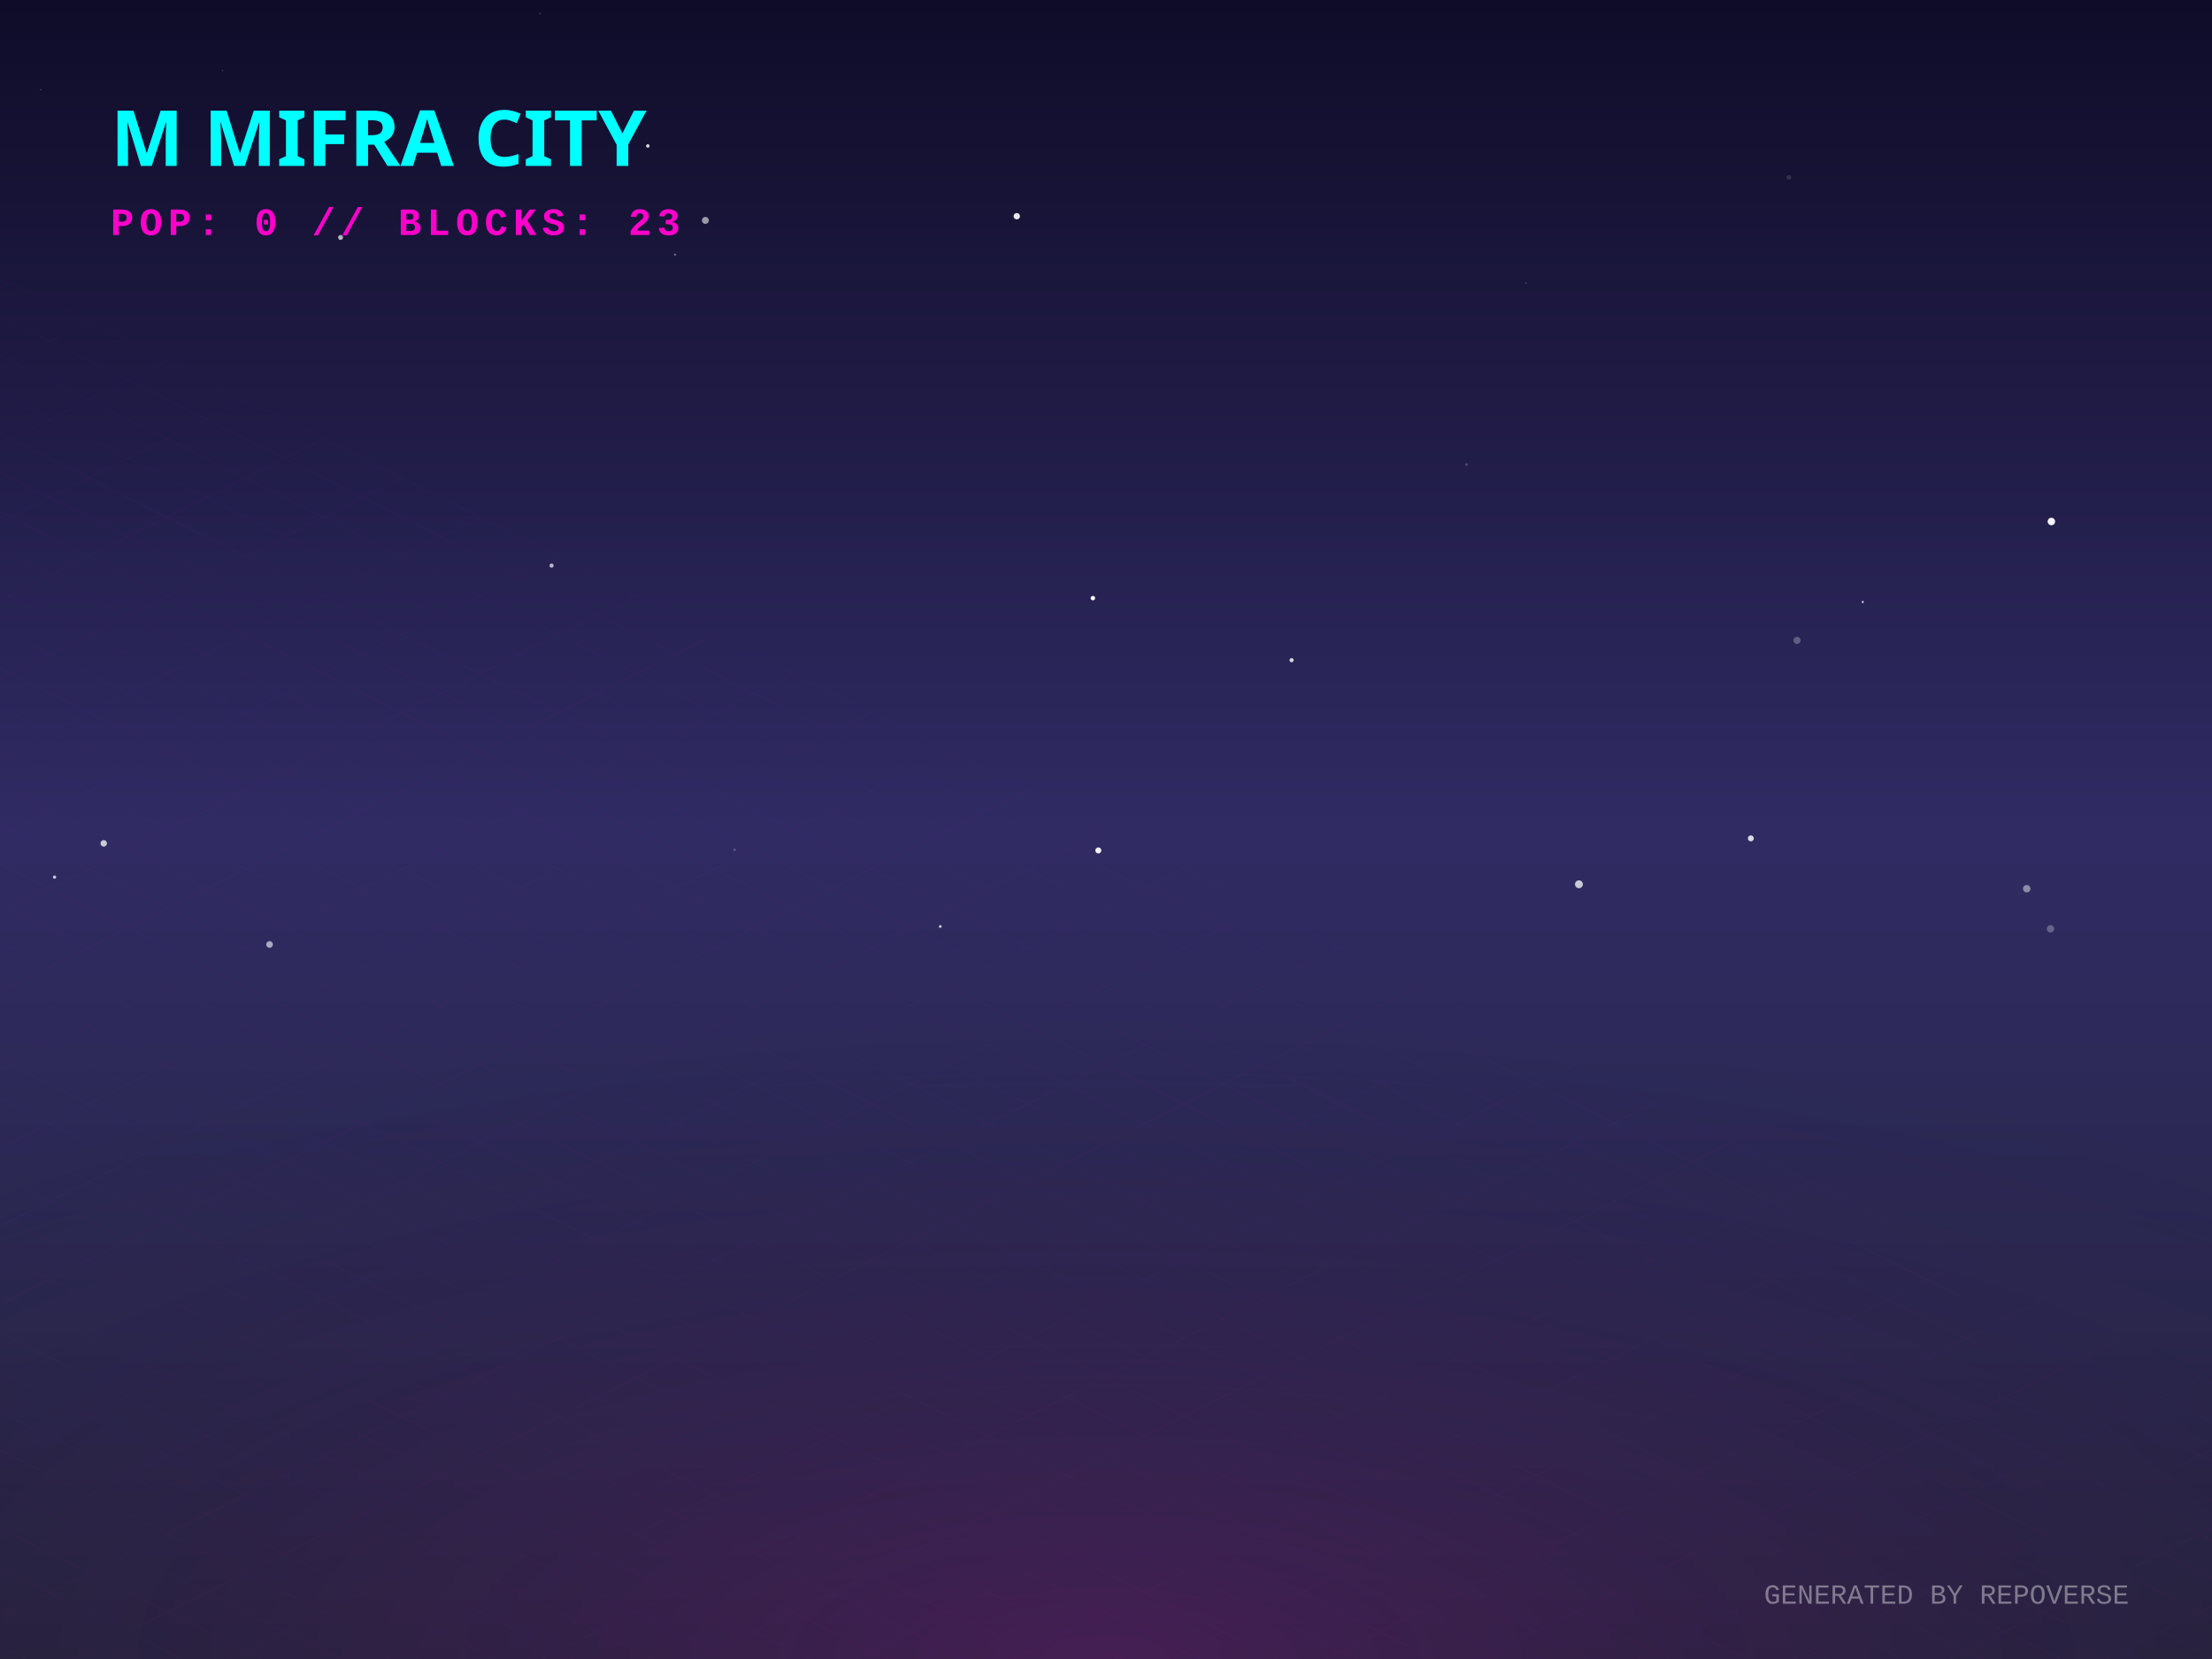
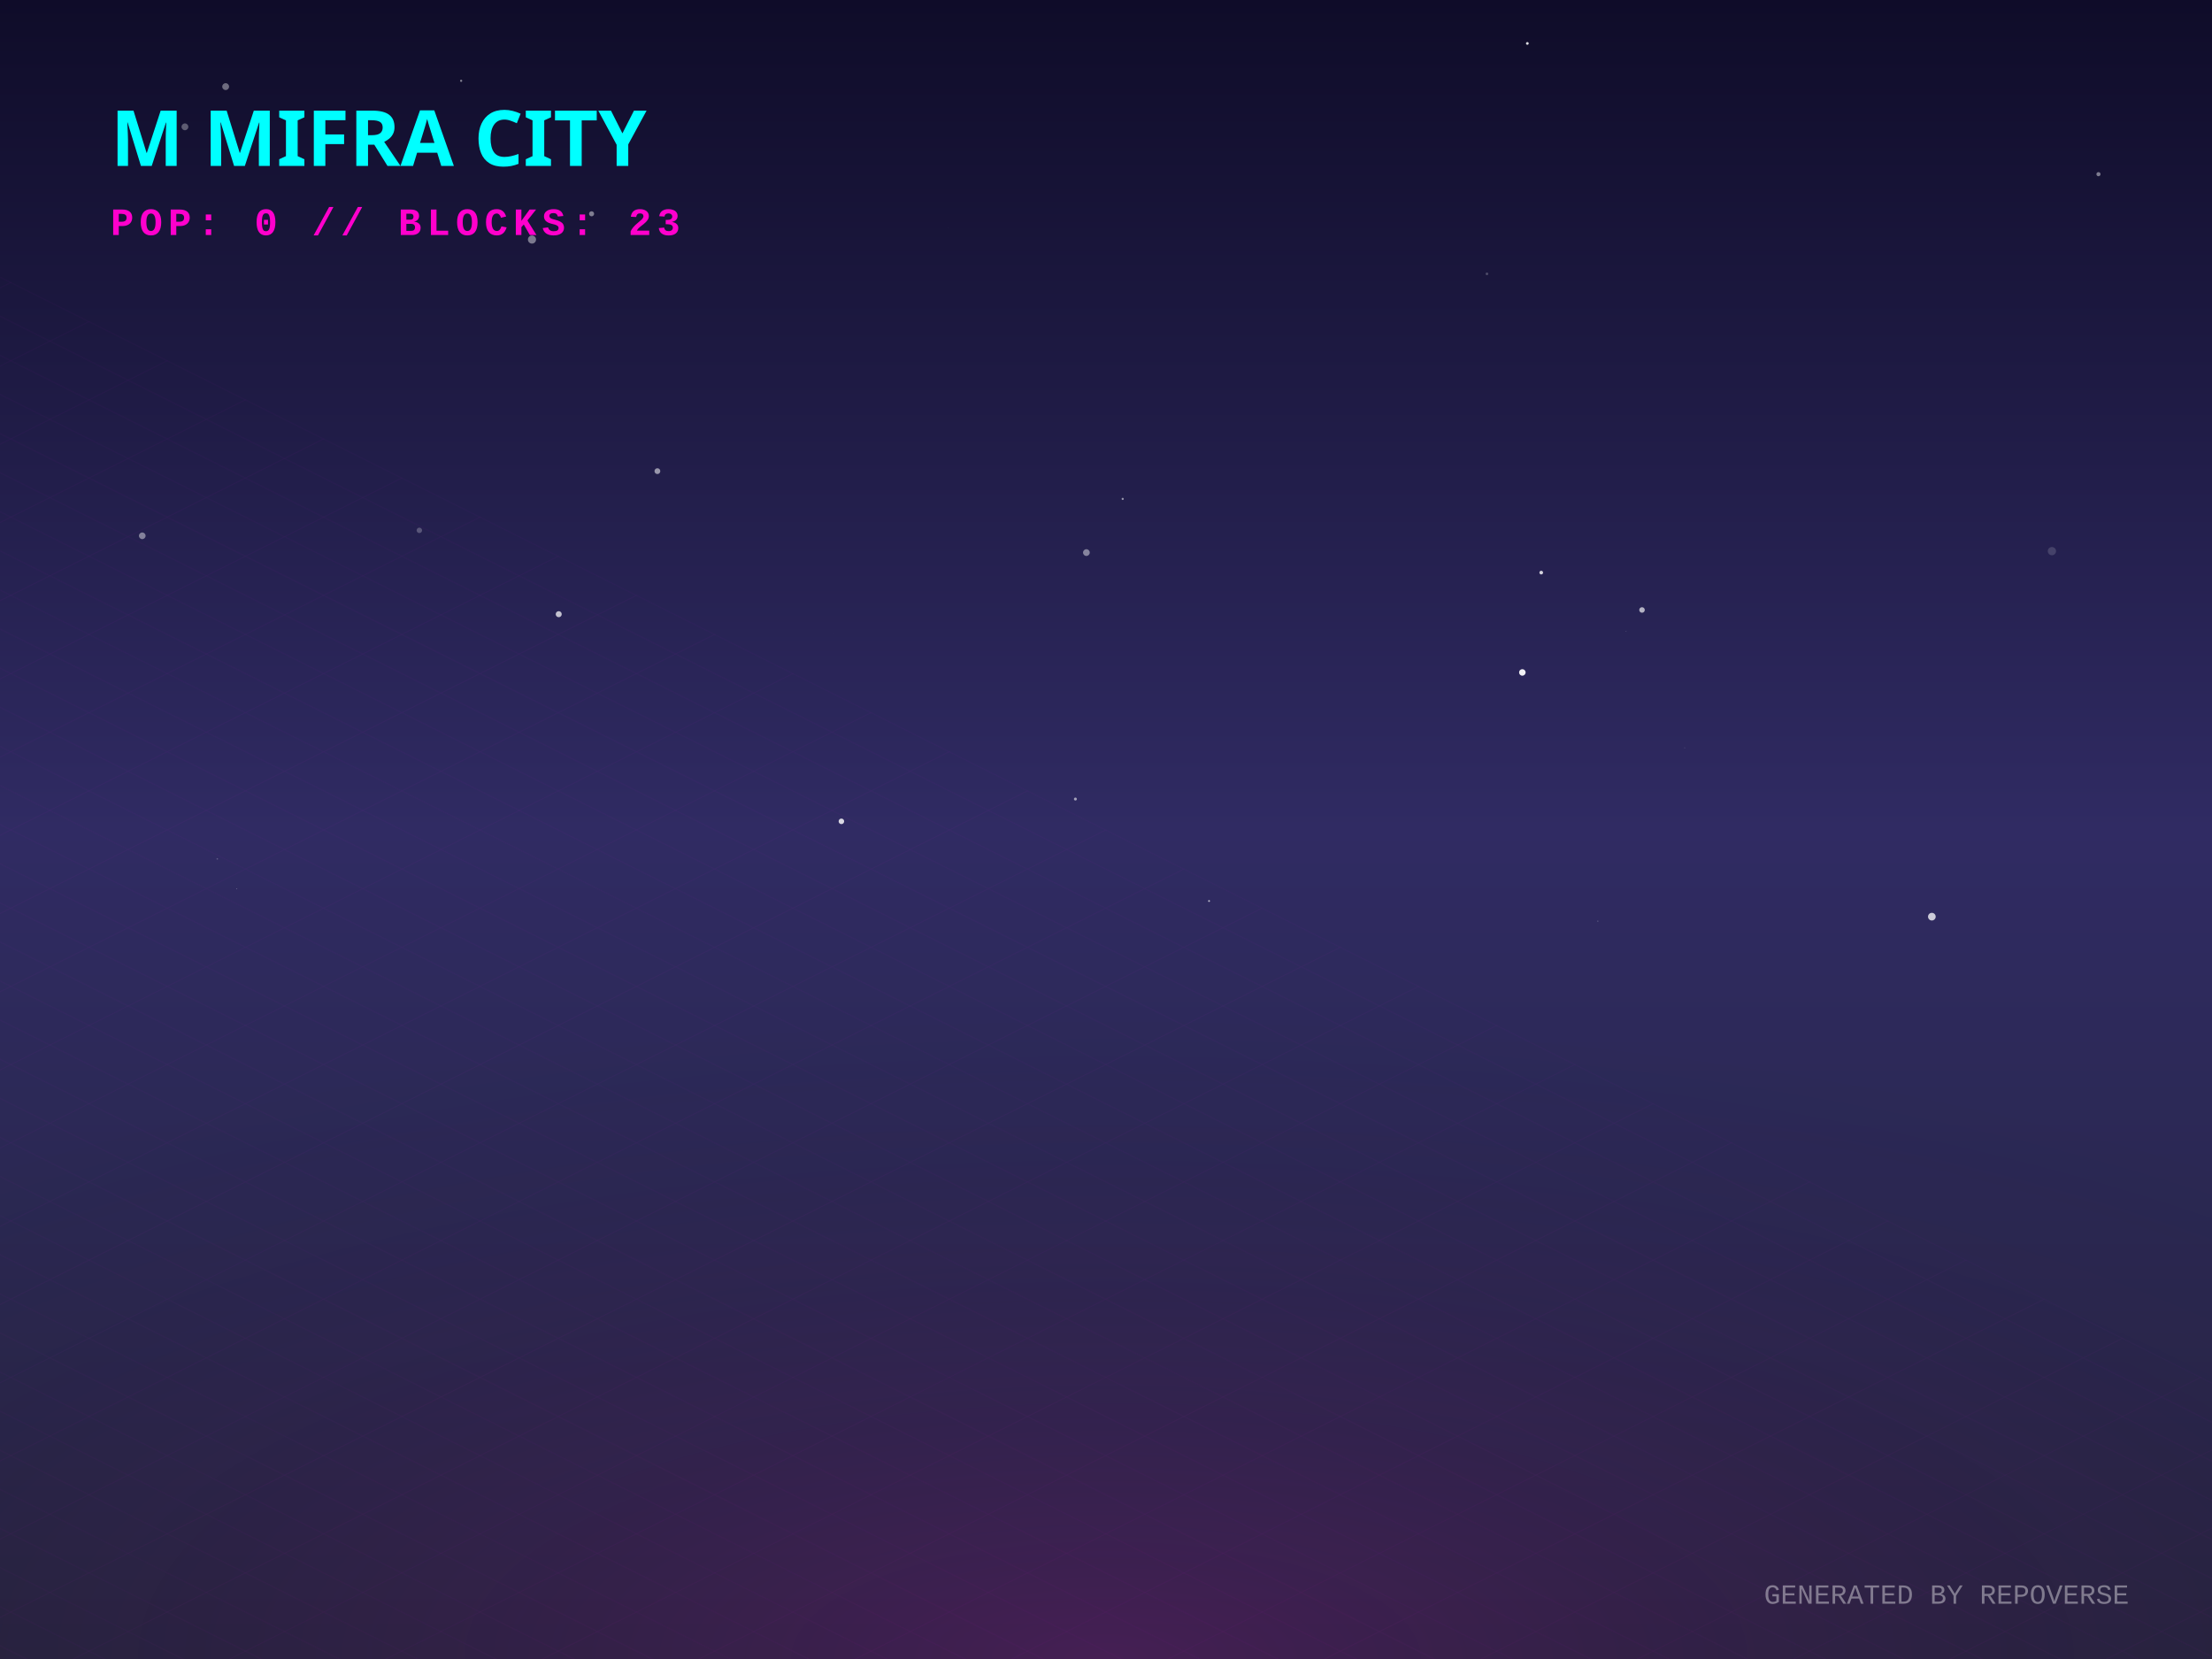
<svg xmlns="http://www.w3.org/2000/svg" width="800" height="600" viewBox="0 0 800 600">
  <defs>
    <linearGradient id="skyGradient" x1="0%" y1="0%" x2="0%" y2="100%">
      <stop offset="0%" stop-color="#0f0c29" />
      <stop offset="50%" stop-color="#302b63" />
      <stop offset="100%" stop-color="#24243e" />
    </linearGradient>
    <pattern id="gridPattern" width="40" height="20" patternUnits="userSpaceOnUse" patternTransform="rotate(0)">
      <path d="M 40 0 L 0 0 0 20" fill="none" stroke="magenta" stroke-width="0.5" opacity="0.2" />
    </pattern>
    <radialGradient id="floorGlow" cx="50%" cy="100%" r="80%">
      <stop offset="0%" stop-color="#ff00cc" stop-opacity="0.15" />
      <stop offset="100%" stop-color="transparent" />
    </radialGradient>
    <linearGradient id="gradLeft-happy" x1="0%" y1="0%" x2="100%" y2="100%">
      <stop offset="0%" stop-color="#FFD700" stop-opacity="0.8" />
      <stop offset="100%" stop-color="#050510" stop-opacity="0.9" />
    </linearGradient>
    <linearGradient id="gradRight-happy" x1="0%" y1="0%" x2="0%" y2="100%">
      <stop offset="0%" stop-color="#FFD700" stop-opacity="0.6" />
      <stop offset="100%" stop-color="#0b0b1a" stop-opacity="0.8" />
    </linearGradient>
    <linearGradient id="gradLeft-focused" x1="0%" y1="0%" x2="100%" y2="100%">
      <stop offset="0%" stop-color="#00FF94" stop-opacity="0.8" />
      <stop offset="100%" stop-color="#050510" stop-opacity="0.9" />
    </linearGradient>
    <linearGradient id="gradRight-focused" x1="0%" y1="0%" x2="0%" y2="100%">
      <stop offset="0%" stop-color="#00FF94" stop-opacity="0.6" />
      <stop offset="100%" stop-color="#0b0b1a" stop-opacity="0.8" />
    </linearGradient>
    <linearGradient id="gradLeft-calm" x1="0%" y1="0%" x2="100%" y2="100%">
      <stop offset="0%" stop-color="#00C2FF" stop-opacity="0.8" />
      <stop offset="100%" stop-color="#050510" stop-opacity="0.9" />
    </linearGradient>
    <linearGradient id="gradRight-calm" x1="0%" y1="0%" x2="0%" y2="100%">
      <stop offset="0%" stop-color="#00C2FF" stop-opacity="0.6" />
      <stop offset="100%" stop-color="#0b0b1a" stop-opacity="0.8" />
    </linearGradient>
    <linearGradient id="gradLeft-stressed" x1="0%" y1="0%" x2="100%" y2="100%">
      <stop offset="0%" stop-color="#FF2A6D" stop-opacity="0.8" />
      <stop offset="100%" stop-color="#050510" stop-opacity="0.9" />
    </linearGradient>
    <linearGradient id="gradRight-stressed" x1="0%" y1="0%" x2="0%" y2="100%">
      <stop offset="0%" stop-color="#FF2A6D" stop-opacity="0.6" />
      <stop offset="100%" stop-color="#0b0b1a" stop-opacity="0.8" />
    </linearGradient>
    <linearGradient id="gradLeft-energetic" x1="0%" y1="0%" x2="100%" y2="100%">
      <stop offset="0%" stop-color="#D300C5" stop-opacity="0.8" />
      <stop offset="100%" stop-color="#050510" stop-opacity="0.9" />
    </linearGradient>
    <linearGradient id="gradRight-energetic" x1="0%" y1="0%" x2="0%" y2="100%">
      <stop offset="0%" stop-color="#D300C5" stop-opacity="0.6" />
      <stop offset="100%" stop-color="#0b0b1a" stop-opacity="0.8" />
    </linearGradient>
  </defs>
  <rect width="100%" height="100%" fill="url(#skyGradient)" />
-   <circle cx="551.911" cy="102.361" r="0.24" fill="white" opacity="0.286" />
-   <circle cx="265.683" cy="307.355" r="0.486" fill="white" opacity="0.2" />
-   <circle cx="195.344" cy="4.869" r="0.429" fill="white" opacity="0.096" />
-   <circle cx="234.302" cy="52.79" r="0.633" fill="white" opacity="0.822" />
-   <circle cx="633.218" cy="303.211" r="1.081" fill="white" opacity="0.828" />
-   <circle cx="395.261" cy="216.324" r="0.811" fill="white" opacity="0.967" />
-   <circle cx="467.123" cy="238.754" r="0.758" fill="white" opacity="0.794" />
-   <circle cx="236.737" cy="208.014" r="0.323" fill="white" opacity="0.01" />
-   <circle cx="14.72" cy="32.406" r="0.178" fill="white" opacity="0.456" />
-   <circle cx="571.039" cy="319.81" r="1.426" fill="white" opacity="0.743" />
-   <circle cx="123.174" cy="85.881" r="0.897" fill="white" opacity="0.678" />
-   <circle cx="244.152" cy="92.104" r="0.391" fill="white" opacity="0.368" />
-   <circle cx="741.586" cy="335.907" r="1.334" fill="white" opacity="0.267" />
-   <circle cx="647.001" cy="64.167" r="0.849" fill="white" opacity="0.121" />
-   <circle cx="397.222" cy="307.566" r="1.089" fill="white" opacity="0.938" />
-   <circle cx="37.511" cy="305.004" r="1.171" fill="white" opacity="0.747" />
-   <circle cx="673.682" cy="217.714" r="0.398" fill="white" opacity="0.76" />
-   <circle cx="732.993" cy="321.407" r="1.348" fill="white" opacity="0.452" />
-   <circle cx="367.732" cy="78.198" r="1.155" fill="white" opacity="0.908" />
-   <circle cx="20.498" cy="317.053" r="0.273" fill="white" opacity="0.053" />
-   <circle cx="530.405" cy="168.001" r="0.499" fill="white" opacity="0.199" />
-   <circle cx="199.484" cy="204.559" r="0.765" fill="white" opacity="0.665" />
-   <circle cx="19.722" cy="317.226" r="0.582" fill="white" opacity="0.755" />
-   <circle cx="649.914" cy="231.609" r="1.285" fill="white" opacity="0.269" />
-   <circle cx="97.491" cy="341.579" r="1.204" fill="white" opacity="0.596" />
-   <circle cx="741.91" cy="188.61" r="1.351" fill="white" opacity="0.947" />
-   <circle cx="80.59" cy="25.584" r="0.107" fill="white" opacity="0.919" />
-   <circle cx="340.064" cy="335.077" r="0.498" fill="white" opacity="0.765" />
-   <circle cx="255.121" cy="79.705" r="1.257" fill="white" opacity="0.568" />
-   <circle cx="305.639" cy="8.167" r="0.033" fill="white" opacity="0.044" />
+   <circle cx="304.302" cy="297.05" r="1.002" fill="white" opacity="0.814" />
+   <circle cx="166.78" cy="29.221" r="0.39" fill="white" opacity="0.492" />
+   <circle cx="66.881" cy="45.87" r="1.233" fill="white" opacity="0.313" />
+   <circle cx="406.036" cy="180.433" r="0.389" fill="white" opacity="0.539" />
+   <circle cx="557.409" cy="207.092" r="0.668" fill="white" opacity="0.793" />
+   <circle cx="742.101" cy="199.323" r="1.488" fill="white" opacity="0.149" />
+   <circle cx="609.288" cy="270.438" r="0.112" fill="white" opacity="0.419" />
+   <circle cx="392.909" cy="199.847" r="1.219" fill="white" opacity="0.448" />
+   <circle cx="588.118" cy="228.37" r="0.084" fill="white" opacity="0.674" />
+   <circle cx="577.886" cy="333.15" r="0.183" fill="white" opacity="0.365" />
+   <circle cx="550.574" cy="243.192" r="1.181" fill="white" opacity="0.933" />
+   <circle cx="213.955" cy="77.321" r="0.915" fill="white" opacity="0.449" />
+   <circle cx="81.612" cy="31.326" r="1.239" fill="white" opacity="0.384" />
+   <circle cx="192.397" cy="86.635" r="1.469" fill="white" opacity="0.426" />
+   <circle cx="202.071" cy="222.13" r="1.091" fill="white" opacity="0.722" />
+   <circle cx="78.588" cy="310.63" r="0.277" fill="white" opacity="0.242" />
+   <circle cx="388.933" cy="288.985" r="0.532" fill="white" opacity="0.569" />
+   <circle cx="552.384" cy="15.708" r="0.494" fill="white" opacity="0.853" />
+   <circle cx="51.448" cy="193.779" r="1.203" fill="white" opacity="0.437" />
+   <circle cx="699.078" cy="57.993" r="0.017" fill="white" opacity="0.034" />
+   <circle cx="151.666" cy="191.81" r="0.981" fill="white" opacity="0.243" />
+   <circle cx="85.676" cy="321.392" r="0.112" fill="white" opacity="0.695" />
+   <circle cx="758.939" cy="62.994" r="0.748" fill="white" opacity="0.444" />
+   <circle cx="593.856" cy="220.601" r="1.001" fill="white" opacity="0.656" />
+   <circle cx="537.777" cy="99.047" r="0.485" fill="white" opacity="0.22" />
+   <circle cx="301.173" cy="229.245" r="0.023" fill="white" opacity="0.278" />
+   <circle cx="437.272" cy="325.86" r="0.339" fill="white" opacity="0.667" />
+   <circle cx="237.757" cy="170.394" r="1.051" fill="white" opacity="0.533" />
+   <circle cx="698.682" cy="331.525" r="1.387" fill="white" opacity="0.758" />
+   <circle cx="342.935" cy="82.491" r="0.041" fill="white" opacity="0.609" />
  <g transform="translate(0, 300) scale(1, 0.5)">
    <rect x="-800" y="0" width="2400" height="1200" fill="url(#gridPattern)" opacity="0.3" transform="rotate(45, 400, 0)" />
  </g>
  <rect x="0" y="300" width="800" height="300" fill="url(#floorGlow)" />
  <g transform="translate(40, 60)">
    <text fill="cyan" font-family="Verdana, sans-serif" font-size="28" font-weight="900" style="text-shadow: 0 0 10px cyan;">M MIFRA CITY</text>
    <text y="25" fill="#ff00cc" font-family="Courier New, monospace" font-size="14" font-weight="bold" letter-spacing="2">POP: 0 // BLOCKS: 23</text>
  </g>
  <g transform="translate(0, 50)">
    <a href="https://github.com/M-Mifra/repo-verse" target="_blank">
      <g class="building" opacity="0">
        <animate attributeName="opacity" values="0;1" dur="0.8s" begin="0s" fill="freeze" />
        <ellipse cx="400" cy="292.833" rx="22.5" ry="12" fill="black" opacity="0.4" blur="2" />
        <path d="M 385 272.833 l 0 20 l 15 7.5 l 0 -20 z" fill="url(#gradLeft-focused)" stroke="none" />
        <path d="M 415 272.833 l 0 20 l -15 7.5 l 0 -20 z" fill="url(#gradRight-focused)" stroke="none" />
        <path d="M 400 265.333 l 15 7.5 l -15 7.5 l -15 -7.5 z" fill="#E0FFF1" fill-opacity="0.9" stroke="none" />
        <path d="M 385 272.833 l 0 20 l 15 7.5 l 0 -20 z" fill="none" stroke="#00FF94" stroke-width="0.5" opacity="0.5" />
        <path d="M 415 272.833 l 0 20 l -15 7.5 l 0 -20 z" fill="none" stroke="#00FF94" stroke-width="0.5" opacity="0.5" />
      </g>
    </a>
    <a href="https://github.com/M-Mifra/my-password-checker" target="_blank">
      <g class="building" opacity="0">
        <animate attributeName="opacity" values="0;1" dur="0.8s" begin="0.05s" fill="freeze" />
        <ellipse cx="424" cy="301.256" rx="11.768" ry="6.276" fill="black" opacity="0.4" blur="2" />
        <path d="M 416.155 281.256 l 0 20 l 7.845 3.923 l 0 -20 z" fill="url(#gradLeft-calm)" stroke="none" />
        <path d="M 431.845 281.256 l 0 20 l -7.845 3.923 l 0 -20 z" fill="url(#gradRight-calm)" stroke="none" />
        <path d="M 424 277.333 l 7.845 3.923 l -7.845 3.923 l -7.845 -3.923 z" fill="#D1F4FF" fill-opacity="0.9" stroke="none" />
        <path d="M 416.155 281.256 l 0 20 l 7.845 3.923 l 0 -20 z" fill="none" stroke="#00C2FF" stroke-width="0.5" opacity="0.5" />
        <path d="M 431.845 281.256 l 0 20 l -7.845 3.923 l 0 -20 z" fill="none" stroke="#00C2FF" stroke-width="0.5" opacity="0.5" />
      </g>
    </a>
    <a href="https://github.com/M-Mifra/M-Mifra" target="_blank">
      <g class="building" opacity="0">
        <animate attributeName="opacity" values="0;1" dur="0.8s" begin="0.1s" fill="freeze" />
        <ellipse cx="376" cy="301.136" rx="11.408" ry="6.084" fill="black" opacity="0.4" blur="2" />
        <path d="M 368.395 281.136 l 0 20 l 7.605 3.803 l 0 -20 z" fill="url(#gradLeft-energetic)" stroke="none" />
        <path d="M 383.605 281.136 l 0 20 l -7.605 3.803 l 0 -20 z" fill="url(#gradRight-energetic)" stroke="none" />
        <path d="M 376 277.333 l 7.605 3.803 l -7.605 3.803 l -7.605 -3.803 z" fill="#FAD7FA" fill-opacity="0.9" stroke="none" />
        <path d="M 368.395 281.136 l 0 20 l 7.605 3.803 l 0 -20 z" fill="none" stroke="#D300C5" stroke-width="0.5" opacity="0.5" />
        <path d="M 383.605 281.136 l 0 20 l -7.605 3.803 l 0 -20 z" fill="none" stroke="#D300C5" stroke-width="0.5" opacity="0.5" />
      </g>
    </a>
    <a href="https://github.com/M-Mifra/Arcane-AI-agent-" target="_blank">
      <g class="building" opacity="0">
        <animate attributeName="opacity" values="0;1" dur="0.8s" begin="0.15s" fill="freeze" />
        <ellipse cx="448" cy="313.083" rx="11.25" ry="6" fill="black" opacity="0.4" blur="2" />
        <path d="M 440.5 293.083 l 0 20 l 7.5 3.75 l 0 -20 z" fill="url(#gradLeft-energetic)" stroke="none" />
        <path d="M 455.5 293.083 l 0 20 l -7.5 3.75 l 0 -20 z" fill="url(#gradRight-energetic)" stroke="none" />
        <path d="M 448 289.333 l 7.5 3.75 l -7.5 3.75 l -7.5 -3.75 z" fill="#FAD7FA" fill-opacity="0.9" stroke="none" />
        <path d="M 440.5 293.083 l 0 20 l 7.5 3.75 l 0 -20 z" fill="none" stroke="#D300C5" stroke-width="0.5" opacity="0.5" />
        <path d="M 455.5 293.083 l 0 20 l -7.5 3.75 l 0 -20 z" fill="none" stroke="#D300C5" stroke-width="0.5" opacity="0.5" />
      </g>
    </a>
    <a href="https://github.com/M-Mifra/andropedia-weekly-chronicle" target="_blank">
      <g class="building" opacity="0">
        <animate attributeName="opacity" values="0;1" dur="0.8s" begin="0.2s" fill="freeze" />
        <ellipse cx="400" cy="315.971" rx="19.913" ry="10.62" fill="black" opacity="0.4" blur="2" />
        <path d="M 386.725 295.971 l 0 20 l 13.275 6.638 l 0 -20 z" fill="url(#gradLeft-focused)" stroke="none" />
        <path d="M 413.275 295.971 l 0 20 l -13.275 6.638 l 0 -20 z" fill="url(#gradRight-focused)" stroke="none" />
        <path d="M 400 289.333 l 13.275 6.638 l -13.275 6.638 l -13.275 -6.638 z" fill="#E0FFF1" fill-opacity="0.9" stroke="none" />
        <path d="M 386.725 295.971 l 0 20 l 13.275 6.638 l 0 -20 z" fill="none" stroke="#00FF94" stroke-width="0.5" opacity="0.5" />
        <path d="M 413.275 295.971 l 0 20 l -13.275 6.638 l 0 -20 z" fill="none" stroke="#00FF94" stroke-width="0.5" opacity="0.5" />
      </g>
    </a>
    <a href="https://github.com/M-Mifra/TickTock" target="_blank">
      <g class="building" opacity="0">
        <animate attributeName="opacity" values="0;1" dur="0.8s" begin="0.25s" fill="freeze" />
        <ellipse cx="352" cy="313.863" rx="13.59" ry="7.248" fill="black" opacity="0.4" blur="2" />
        <path d="M 342.94 293.863 l 0 20 l 9.06 4.53 l 0 -20 z" fill="url(#gradLeft-calm)" stroke="none" />
        <path d="M 361.06 293.863 l 0 20 l -9.06 4.53 l 0 -20 z" fill="url(#gradRight-calm)" stroke="none" />
        <path d="M 352 289.333 l 9.06 4.53 l -9.06 4.53 l -9.06 -4.53 z" fill="#D1F4FF" fill-opacity="0.9" stroke="none" />
        <path d="M 342.94 293.863 l 0 20 l 9.06 4.53 l 0 -20 z" fill="none" stroke="#00C2FF" stroke-width="0.5" opacity="0.5" />
        <path d="M 361.06 293.863 l 0 20 l -9.06 4.53 l 0 -20 z" fill="none" stroke="#00C2FF" stroke-width="0.5" opacity="0.5" />
      </g>
    </a>
    <a href="https://github.com/M-Mifra/YieldSweep" target="_blank">
      <g class="building" opacity="0">
        <animate attributeName="opacity" values="0;1" dur="0.8s" begin="0.3s" fill="freeze" />
        <ellipse cx="472" cy="326.096" rx="14.288" ry="7.62" fill="black" opacity="0.4" blur="2" />
        <path d="M 462.475 306.096 l 0 20 l 9.525 4.763 l 0 -20 z" fill="url(#gradLeft-focused)" stroke="none" />
        <path d="M 481.525 306.096 l 0 20 l -9.525 4.763 l 0 -20 z" fill="url(#gradRight-focused)" stroke="none" />
        <path d="M 472 301.333 l 9.525 4.763 l -9.525 4.763 l -9.525 -4.763 z" fill="#E0FFF1" fill-opacity="0.9" stroke="none" />
        <path d="M 462.475 306.096 l 0 20 l 9.525 4.763 l 0 -20 z" fill="none" stroke="#00FF94" stroke-width="0.5" opacity="0.5" />
        <path d="M 481.525 306.096 l 0 20 l -9.525 4.763 l 0 -20 z" fill="none" stroke="#00FF94" stroke-width="0.5" opacity="0.5" />
      </g>
    </a>
    <a href="https://github.com/M-Mifra/andropedia-cinematic-weave" target="_blank">
      <g class="building" opacity="0">
        <animate attributeName="opacity" values="0;1" dur="0.8s" begin="0.35s" fill="freeze" />
        <ellipse cx="424" cy="326.643" rx="15.93" ry="8.496" fill="black" opacity="0.4" blur="2" />
        <path d="M 413.38 306.643 l 0 20 l 10.62 5.31 l 0 -20 z" fill="url(#gradLeft-focused)" stroke="none" />
        <path d="M 434.62 306.643 l 0 20 l -10.62 5.31 l 0 -20 z" fill="url(#gradRight-focused)" stroke="none" />
        <path d="M 424 301.333 l 10.62 5.31 l -10.62 5.31 l -10.62 -5.31 z" fill="#E0FFF1" fill-opacity="0.9" stroke="none" />
        <path d="M 413.38 306.643 l 0 20 l 10.62 5.31 l 0 -20 z" fill="none" stroke="#00FF94" stroke-width="0.5" opacity="0.5" />
        <path d="M 434.62 306.643 l 0 20 l -10.62 5.31 l 0 -20 z" fill="none" stroke="#00FF94" stroke-width="0.5" opacity="0.5" />
      </g>
    </a>
    <a href="https://github.com/M-Mifra/athenafit-readiness" target="_blank">
      <g class="building" opacity="0">
        <animate attributeName="opacity" values="0;1" dur="0.8s" begin="0.4s" fill="freeze" />
        <ellipse cx="376" cy="326.651" rx="15.953" ry="8.508" fill="black" opacity="0.4" blur="2" />
        <path d="M 365.365 306.651 l 0 20 l 10.635 5.317 l 0 -20 z" fill="url(#gradLeft-focused)" stroke="none" />
        <path d="M 386.635 306.651 l 0 20 l -10.635 5.317 l 0 -20 z" fill="url(#gradRight-focused)" stroke="none" />
        <path d="M 376 301.333 l 10.635 5.317 l -10.635 5.317 l -10.635 -5.317 z" fill="#E0FFF1" fill-opacity="0.9" stroke="none" />
        <path d="M 365.365 306.651 l 0 20 l 10.635 5.317 l 0 -20 z" fill="none" stroke="#00FF94" stroke-width="0.5" opacity="0.5" />
        <path d="M 386.635 306.651 l 0 20 l -10.635 5.317 l 0 -20 z" fill="none" stroke="#00FF94" stroke-width="0.5" opacity="0.5" />
      </g>
    </a>
    <a href="https://github.com/M-Mifra/BallotBox" target="_blank">
      <g class="building" opacity="0">
        <animate attributeName="opacity" values="0;1" dur="0.8s" begin="0.45s" fill="freeze" />
        <ellipse cx="448" cy="337.863" rx="13.59" ry="7.248" fill="black" opacity="0.4" blur="2" />
        <path d="M 438.94 317.863 l 0 20 l 9.06 4.53 l 0 -20 z" fill="url(#gradLeft-calm)" stroke="none" />
        <path d="M 457.06 317.863 l 0 20 l -9.06 4.53 l 0 -20 z" fill="url(#gradRight-calm)" stroke="none" />
        <path d="M 448 313.333 l 9.06 4.53 l -9.06 4.53 l -9.06 -4.53 z" fill="#D1F4FF" fill-opacity="0.9" stroke="none" />
        <path d="M 438.94 317.863 l 0 20 l 9.06 4.53 l 0 -20 z" fill="none" stroke="#00C2FF" stroke-width="0.5" opacity="0.5" />
        <path d="M 457.06 317.863 l 0 20 l -9.06 4.53 l 0 -20 z" fill="none" stroke="#00C2FF" stroke-width="0.5" opacity="0.5" />
      </g>
    </a>
  </g>
  <text x="770" y="580" text-anchor="end" fill="rgba(255,255,255,0.4)" font-family="Courier New" font-size="10">GENERATED BY REPOVERSE</text>
</svg>
